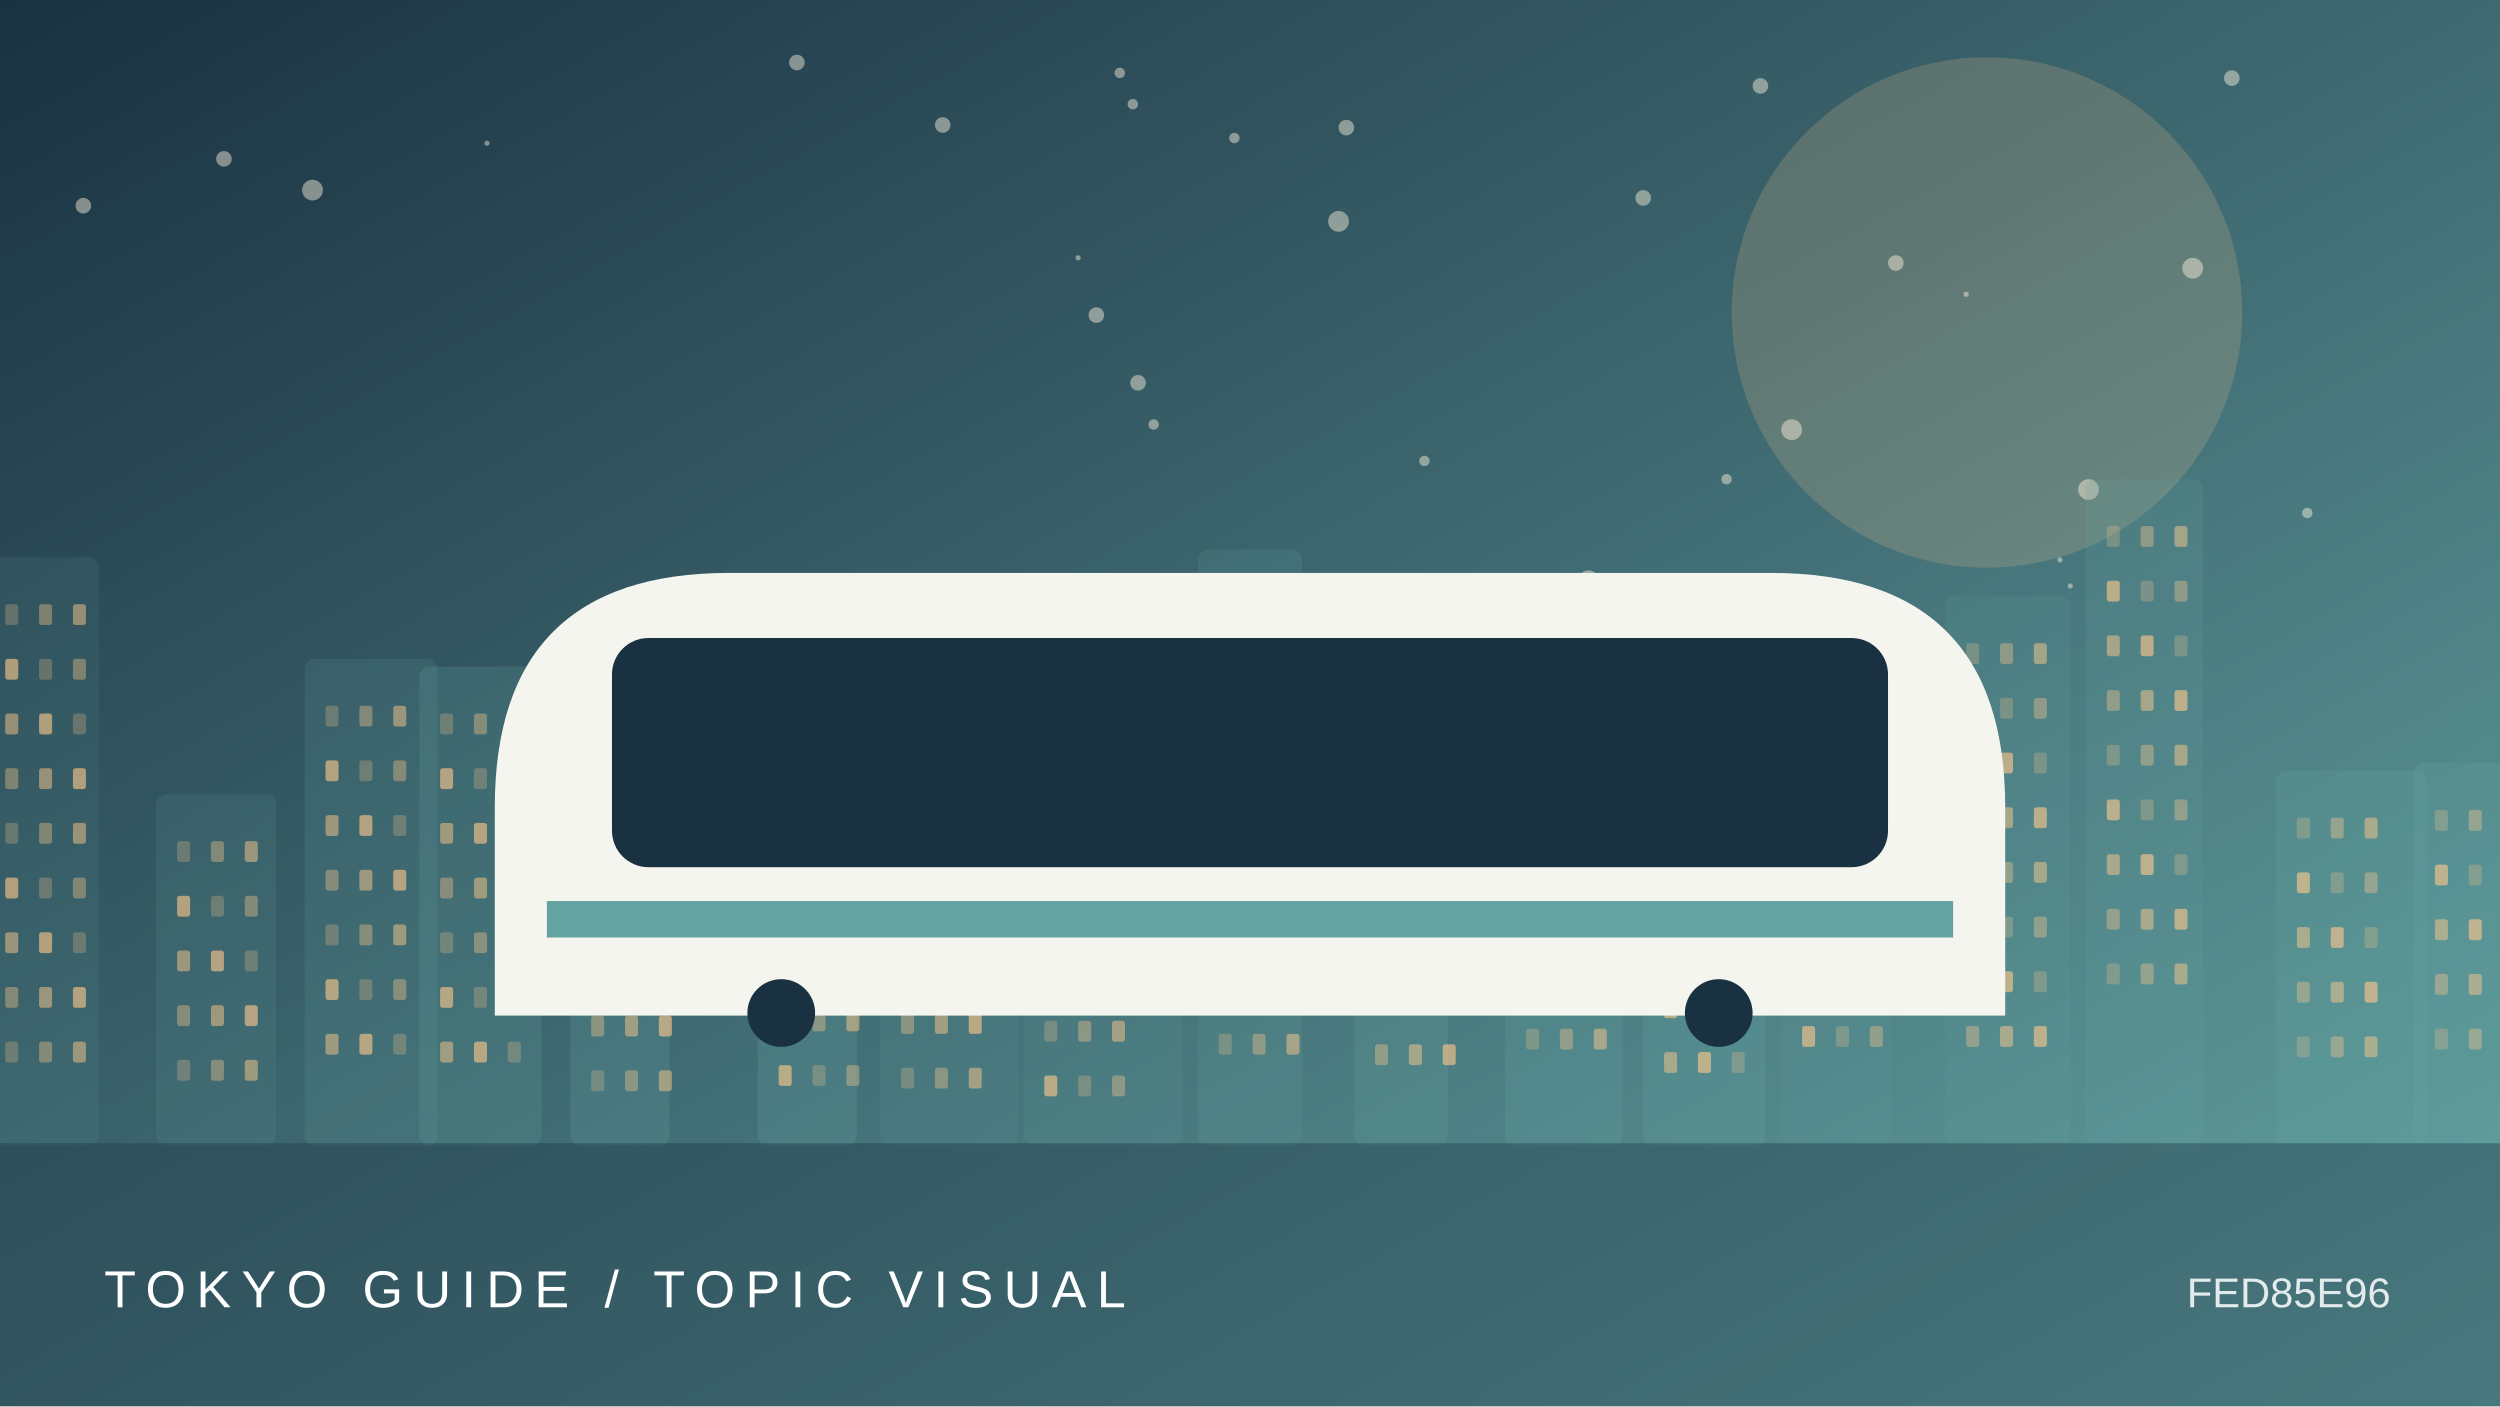
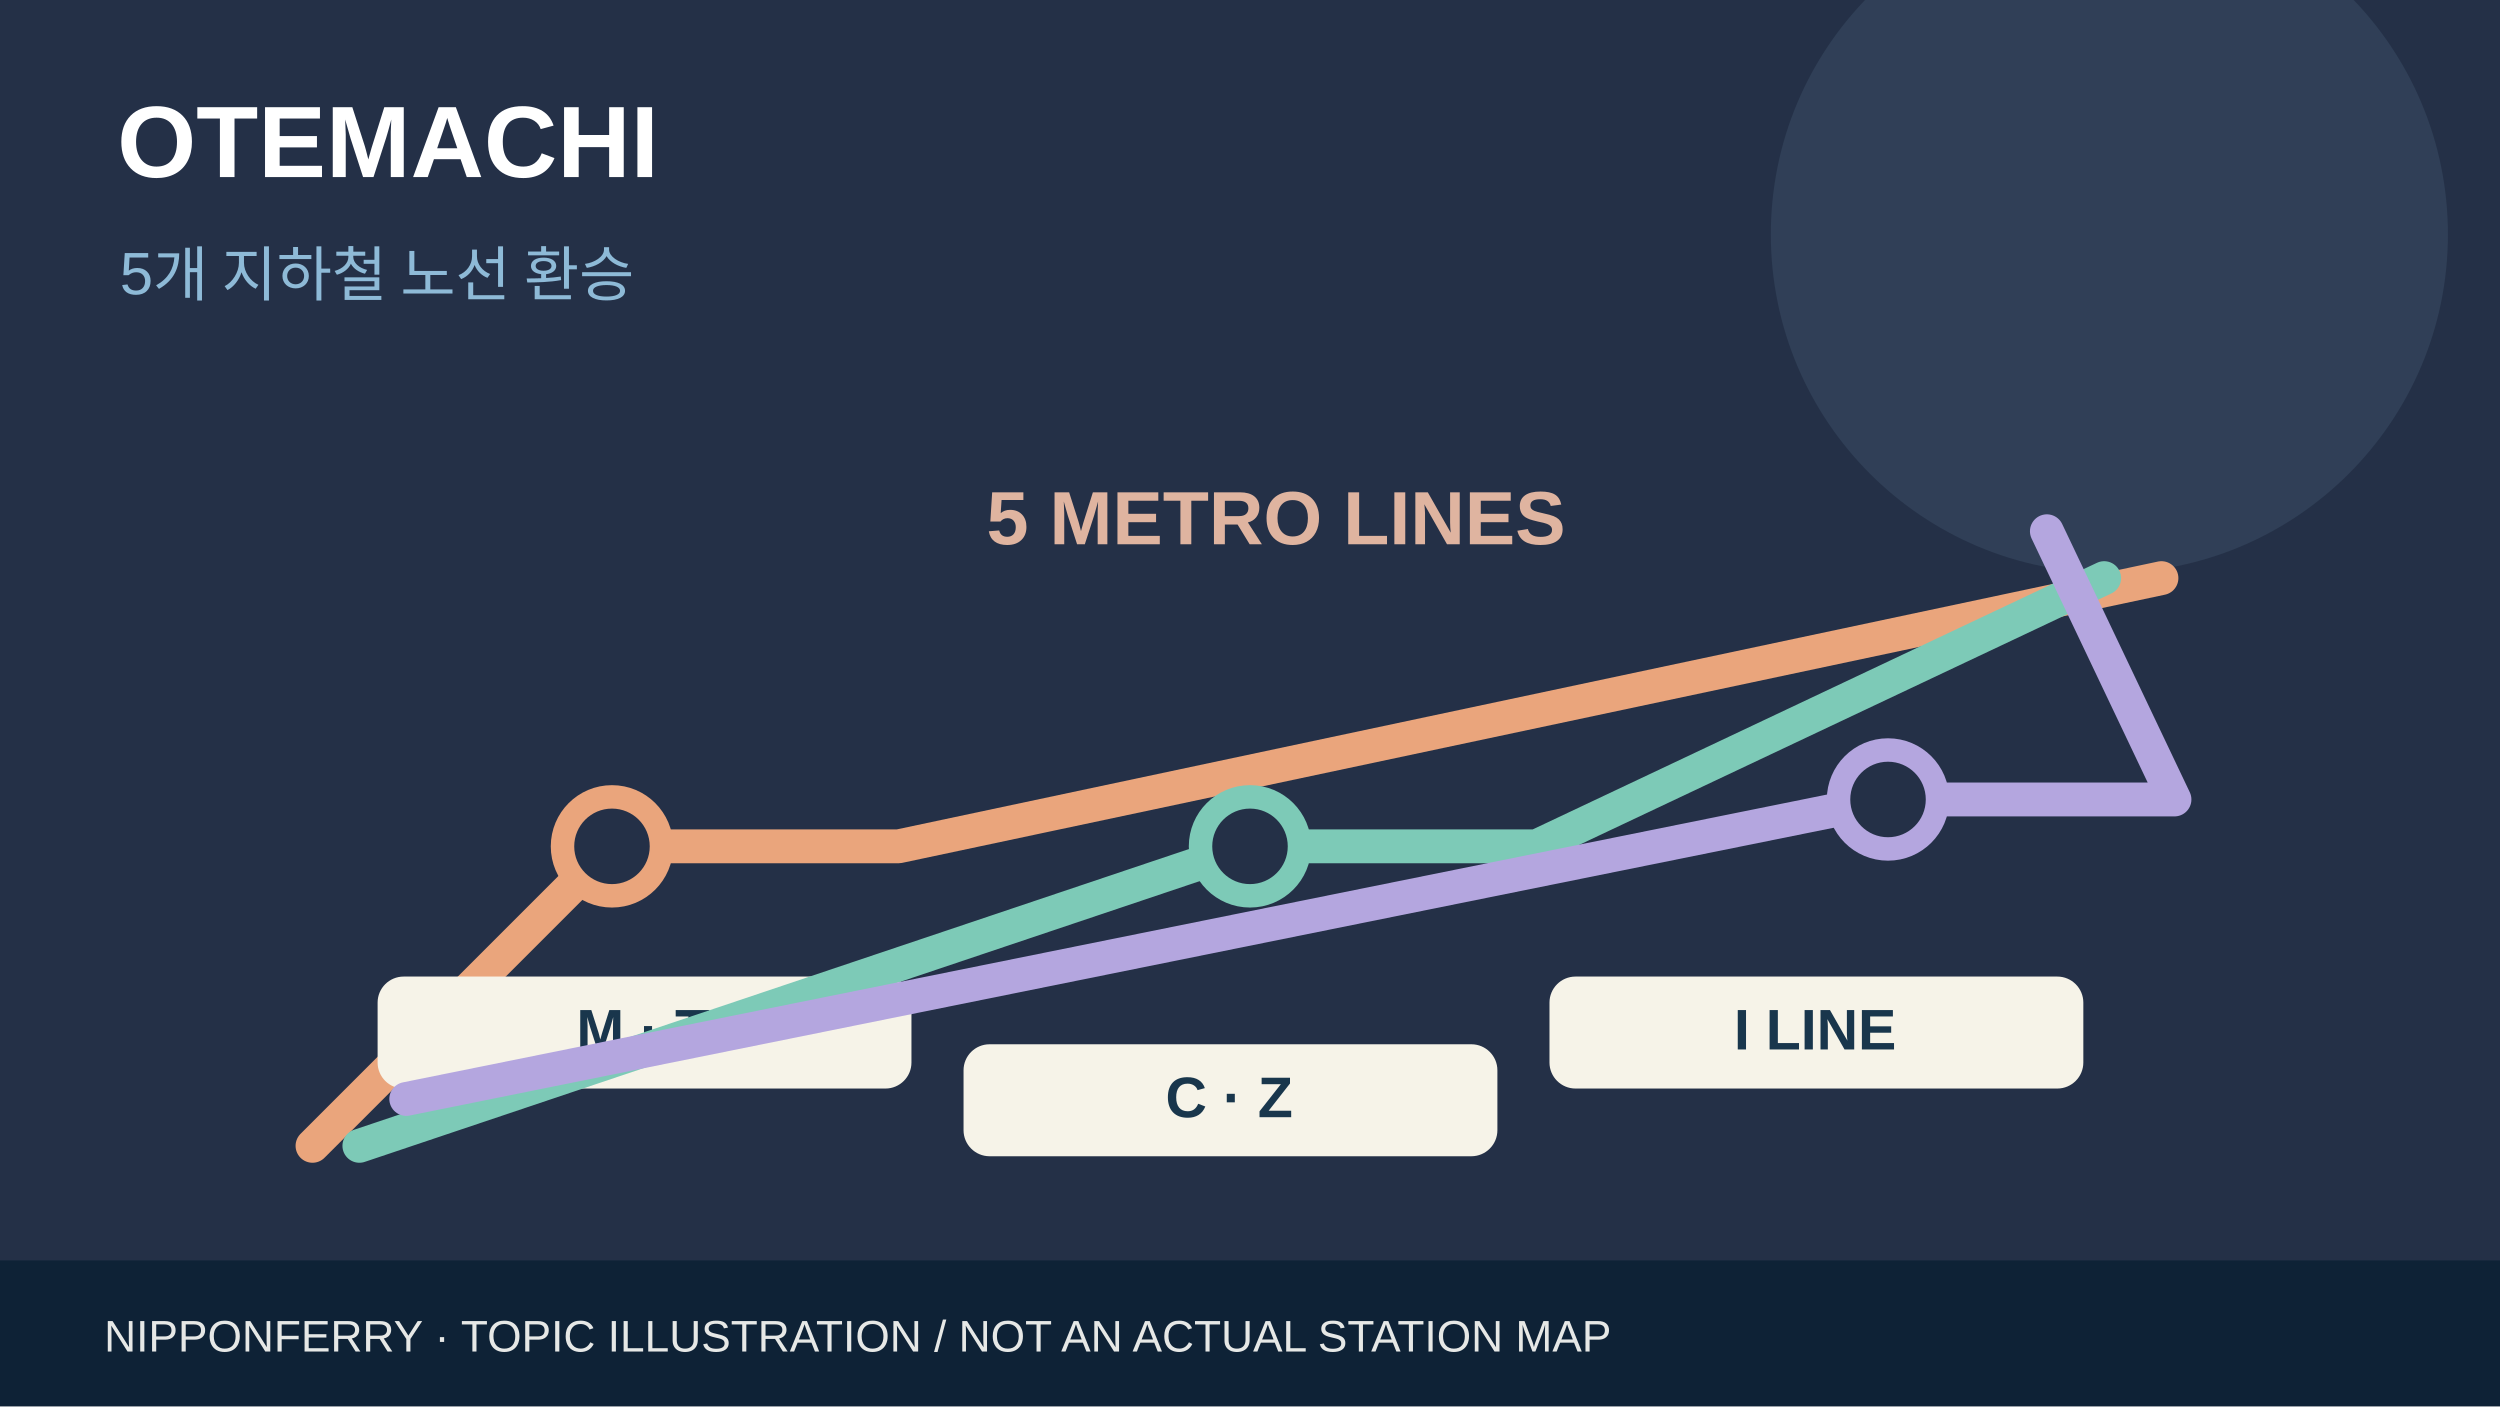
- <svg xmlns="http://www.w3.org/2000/svg" viewBox="0 0 960 540">
-   <defs>
-     <linearGradient id="g" x2="1" y2="1">
-       <stop stop-color="#1a3141" />
-       <stop offset="1" stop-color="#64a3a2" />
-     </linearGradient>
-   </defs>
-   <rect width="960" height="540" fill="url(#g)" />
-   <circle cx="763" cy="120" r="98" fill="#ffc98b" opacity=".18" />
-   <circle cx="857" cy="30" r="3" fill="#fff4de" opacity=".45" />
-   <circle cx="362" cy="48" r="3" fill="#fff4de" opacity=".45" />
-   <circle cx="437" cy="147" r="3" fill="#fff4de" opacity=".45" />
-   <circle cx="688" cy="165" r="4" fill="#fff4de" opacity=".45" />
-   <circle cx="306" cy="24" r="3" fill="#fff4de" opacity=".45" />
-   <circle cx="676" cy="33" r="3" fill="#fff4de" opacity=".45" />
-   <circle cx="610" cy="223" r="4" fill="#fff4de" opacity=".45" />
-   <circle cx="517" cy="49" r="3" fill="#fff4de" opacity=".45" />
-   <circle cx="414" cy="99" r="1" fill="#fff4de" opacity=".45" />
-   <circle cx="120" cy="73" r="4" fill="#fff4de" opacity=".45" />
-   <circle cx="443" cy="163" r="2" fill="#fff4de" opacity=".45" />
-   <circle cx="474" cy="53" r="2" fill="#fff4de" opacity=".45" />
-   <circle cx="728" cy="101" r="3" fill="#fff4de" opacity=".45" />
-   <circle cx="547" cy="177" r="2" fill="#fff4de" opacity=".45" />
-   <circle cx="795" cy="225" r="1" fill="#fff4de" opacity=".45" />
-   <circle cx="755" cy="113" r="1" fill="#fff4de" opacity=".45" />
-   <circle cx="430" cy="28" r="2" fill="#fff4de" opacity=".45" />
-   <circle cx="514" cy="85" r="4" fill="#fff4de" opacity=".45" />
-   <circle cx="435" cy="40" r="2" fill="#fff4de" opacity=".45" />
-   <circle cx="842" cy="103" r="4" fill="#fff4de" opacity=".45" />
-   <circle cx="663" cy="184" r="2" fill="#fff4de" opacity=".45" />
-   <circle cx="187" cy="55" r="1" fill="#fff4de" opacity=".45" />
-   <circle cx="86" cy="61" r="3" fill="#fff4de" opacity=".45" />
-   <circle cx="886" cy="197" r="2" fill="#fff4de" opacity=".45" />
-   <circle cx="32" cy="79" r="3" fill="#fff4de" opacity=".45" />
-   <circle cx="631" cy="76" r="3" fill="#fff4de" opacity=".45" />
-   <circle cx="648" cy="228" r="1" fill="#fff4de" opacity=".45" />
-   <circle cx="421" cy="121" r="3" fill="#fff4de" opacity=".45" />
-   <circle cx="791" cy="215" r="1" fill="#fff4de" opacity=".45" />
-   <circle cx="802" cy="188" r="4" fill="#fff4de" opacity=".45" />
-   <g>
-     <rect x="-6" y="214" width="44" height="226" rx="4" fill="#64a3a2" opacity="0.12" />
-     <rect x="2" y="232" width="5" height="8" rx="1" fill="#ffc98b" opacity="0.25" />
-     <rect x="15" y="232" width="5" height="8" rx="1" fill="#ffc98b" opacity="0.37" />
-     <rect x="28" y="232" width="5" height="8" rx="1" fill="#ffc98b" opacity="0.49" />
-     <rect x="2" y="253" width="5" height="8" rx="1" fill="#ffc98b" opacity="0.61" />
-     <rect x="15" y="253" width="5" height="8" rx="1" fill="#ffc98b" opacity="0.25" />
-     <rect x="28" y="253" width="5" height="8" rx="1" fill="#ffc98b" opacity="0.37" />
-     <rect x="2" y="274" width="5" height="8" rx="1" fill="#ffc98b" opacity="0.49" />
-     <rect x="15" y="274" width="5" height="8" rx="1" fill="#ffc98b" opacity="0.61" />
-     <rect x="28" y="274" width="5" height="8" rx="1" fill="#ffc98b" opacity="0.25" />
-     <rect x="2" y="295" width="5" height="8" rx="1" fill="#ffc98b" opacity="0.37" />
-     <rect x="15" y="295" width="5" height="8" rx="1" fill="#ffc98b" opacity="0.49" />
-     <rect x="28" y="295" width="5" height="8" rx="1" fill="#ffc98b" opacity="0.61" />
-     <rect x="2" y="316" width="5" height="8" rx="1" fill="#ffc98b" opacity="0.25" />
-     <rect x="15" y="316" width="5" height="8" rx="1" fill="#ffc98b" opacity="0.37" />
-     <rect x="28" y="316" width="5" height="8" rx="1" fill="#ffc98b" opacity="0.49" />
-     <rect x="2" y="337" width="5" height="8" rx="1" fill="#ffc98b" opacity="0.61" />
-     <rect x="15" y="337" width="5" height="8" rx="1" fill="#ffc98b" opacity="0.25" />
-     <rect x="28" y="337" width="5" height="8" rx="1" fill="#ffc98b" opacity="0.37" />
-     <rect x="2" y="358" width="5" height="8" rx="1" fill="#ffc98b" opacity="0.49" />
-     <rect x="15" y="358" width="5" height="8" rx="1" fill="#ffc98b" opacity="0.61" />
-     <rect x="28" y="358" width="5" height="8" rx="1" fill="#ffc98b" opacity="0.25" />
-     <rect x="2" y="379" width="5" height="8" rx="1" fill="#ffc98b" opacity="0.37" />
-     <rect x="15" y="379" width="5" height="8" rx="1" fill="#ffc98b" opacity="0.49" />
-     <rect x="28" y="379" width="5" height="8" rx="1" fill="#ffc98b" opacity="0.61" />
-     <rect x="2" y="400" width="5" height="8" rx="1" fill="#ffc98b" opacity="0.25" />
-     <rect x="15" y="400" width="5" height="8" rx="1" fill="#ffc98b" opacity="0.37" />
-     <rect x="28" y="400" width="5" height="8" rx="1" fill="#ffc98b" opacity="0.49" />
-     <rect x="60" y="305" width="46" height="135" rx="4" fill="#64a3a2" opacity="0.14" />
-     <rect x="68" y="323" width="5" height="8" rx="1" fill="#ffc98b" opacity="0.25" />
-     <rect x="81" y="323" width="5" height="8" rx="1" fill="#ffc98b" opacity="0.37" />
-     <rect x="94" y="323" width="5" height="8" rx="1" fill="#ffc98b" opacity="0.49" />
-     <rect x="68" y="344" width="5" height="8" rx="1" fill="#ffc98b" opacity="0.61" />
-     <rect x="81" y="344" width="5" height="8" rx="1" fill="#ffc98b" opacity="0.25" />
-     <rect x="94" y="344" width="5" height="8" rx="1" fill="#ffc98b" opacity="0.37" />
-     <rect x="68" y="365" width="5" height="8" rx="1" fill="#ffc98b" opacity="0.49" />
-     <rect x="81" y="365" width="5" height="8" rx="1" fill="#ffc98b" opacity="0.61" />
-     <rect x="94" y="365" width="5" height="8" rx="1" fill="#ffc98b" opacity="0.25" />
-     <rect x="68" y="386" width="5" height="8" rx="1" fill="#ffc98b" opacity="0.37" />
-     <rect x="81" y="386" width="5" height="8" rx="1" fill="#ffc98b" opacity="0.49" />
-     <rect x="94" y="386" width="5" height="8" rx="1" fill="#ffc98b" opacity="0.61" />
-     <rect x="68" y="407" width="5" height="8" rx="1" fill="#ffc98b" opacity="0.25" />
-     <rect x="81" y="407" width="5" height="8" rx="1" fill="#ffc98b" opacity="0.37" />
-     <rect x="94" y="407" width="5" height="8" rx="1" fill="#ffc98b" opacity="0.49" />
-     <rect x="117" y="253" width="51" height="187" rx="4" fill="#64a3a2" opacity="0.17" />
-     <rect x="125" y="271" width="5" height="8" rx="1" fill="#ffc98b" opacity="0.25" />
-     <rect x="138" y="271" width="5" height="8" rx="1" fill="#ffc98b" opacity="0.37" />
-     <rect x="151" y="271" width="5" height="8" rx="1" fill="#ffc98b" opacity="0.49" />
-     <rect x="125" y="292" width="5" height="8" rx="1" fill="#ffc98b" opacity="0.61" />
-     <rect x="138" y="292" width="5" height="8" rx="1" fill="#ffc98b" opacity="0.25" />
-     <rect x="151" y="292" width="5" height="8" rx="1" fill="#ffc98b" opacity="0.37" />
-     <rect x="125" y="313" width="5" height="8" rx="1" fill="#ffc98b" opacity="0.49" />
-     <rect x="138" y="313" width="5" height="8" rx="1" fill="#ffc98b" opacity="0.61" />
-     <rect x="151" y="313" width="5" height="8" rx="1" fill="#ffc98b" opacity="0.25" />
-     <rect x="125" y="334" width="5" height="8" rx="1" fill="#ffc98b" opacity="0.37" />
-     <rect x="138" y="334" width="5" height="8" rx="1" fill="#ffc98b" opacity="0.49" />
-     <rect x="151" y="334" width="5" height="8" rx="1" fill="#ffc98b" opacity="0.61" />
-     <rect x="125" y="355" width="5" height="8" rx="1" fill="#ffc98b" opacity="0.25" />
-     <rect x="138" y="355" width="5" height="8" rx="1" fill="#ffc98b" opacity="0.37" />
-     <rect x="151" y="355" width="5" height="8" rx="1" fill="#ffc98b" opacity="0.49" />
-     <rect x="125" y="376" width="5" height="8" rx="1" fill="#ffc98b" opacity="0.61" />
-     <rect x="138" y="376" width="5" height="8" rx="1" fill="#ffc98b" opacity="0.25" />
-     <rect x="151" y="376" width="5" height="8" rx="1" fill="#ffc98b" opacity="0.37" />
-     <rect x="125" y="397" width="5" height="8" rx="1" fill="#ffc98b" opacity="0.49" />
-     <rect x="138" y="397" width="5" height="8" rx="1" fill="#ffc98b" opacity="0.61" />
-     <rect x="151" y="397" width="5" height="8" rx="1" fill="#ffc98b" opacity="0.25" />
-     <rect x="161" y="256" width="47" height="184" rx="4" fill="#64a3a2" opacity="0.20" />
-     <rect x="169" y="274" width="5" height="8" rx="1" fill="#ffc98b" opacity="0.25" />
-     <rect x="182" y="274" width="5" height="8" rx="1" fill="#ffc98b" opacity="0.37" />
-     <rect x="195" y="274" width="5" height="8" rx="1" fill="#ffc98b" opacity="0.49" />
-     <rect x="169" y="295" width="5" height="8" rx="1" fill="#ffc98b" opacity="0.61" />
-     <rect x="182" y="295" width="5" height="8" rx="1" fill="#ffc98b" opacity="0.25" />
-     <rect x="195" y="295" width="5" height="8" rx="1" fill="#ffc98b" opacity="0.37" />
-     <rect x="169" y="316" width="5" height="8" rx="1" fill="#ffc98b" opacity="0.49" />
-     <rect x="182" y="316" width="5" height="8" rx="1" fill="#ffc98b" opacity="0.61" />
-     <rect x="195" y="316" width="5" height="8" rx="1" fill="#ffc98b" opacity="0.25" />
-     <rect x="169" y="337" width="5" height="8" rx="1" fill="#ffc98b" opacity="0.37" />
-     <rect x="182" y="337" width="5" height="8" rx="1" fill="#ffc98b" opacity="0.49" />
-     <rect x="195" y="337" width="5" height="8" rx="1" fill="#ffc98b" opacity="0.61" />
-     <rect x="169" y="358" width="5" height="8" rx="1" fill="#ffc98b" opacity="0.25" />
-     <rect x="182" y="358" width="5" height="8" rx="1" fill="#ffc98b" opacity="0.37" />
-     <rect x="195" y="358" width="5" height="8" rx="1" fill="#ffc98b" opacity="0.49" />
-     <rect x="169" y="379" width="5" height="8" rx="1" fill="#ffc98b" opacity="0.61" />
-     <rect x="182" y="379" width="5" height="8" rx="1" fill="#ffc98b" opacity="0.25" />
-     <rect x="195" y="379" width="5" height="8" rx="1" fill="#ffc98b" opacity="0.37" />
-     <rect x="169" y="400" width="5" height="8" rx="1" fill="#ffc98b" opacity="0.49" />
-     <rect x="182" y="400" width="5" height="8" rx="1" fill="#ffc98b" opacity="0.61" />
-     <rect x="195" y="400" width="5" height="8" rx="1" fill="#ffc98b" opacity="0.25" />
-     <rect x="219" y="309" width="38" height="131" rx="4" fill="#64a3a2" opacity="0.22" />
-     <rect x="227" y="327" width="5" height="8" rx="1" fill="#ffc98b" opacity="0.25" />
-     <rect x="240" y="327" width="5" height="8" rx="1" fill="#ffc98b" opacity="0.37" />
-     <rect x="253" y="327" width="5" height="8" rx="1" fill="#ffc98b" opacity="0.49" />
-     <rect x="227" y="348" width="5" height="8" rx="1" fill="#ffc98b" opacity="0.61" />
-     <rect x="240" y="348" width="5" height="8" rx="1" fill="#ffc98b" opacity="0.25" />
-     <rect x="253" y="348" width="5" height="8" rx="1" fill="#ffc98b" opacity="0.37" />
-     <rect x="227" y="369" width="5" height="8" rx="1" fill="#ffc98b" opacity="0.49" />
-     <rect x="240" y="369" width="5" height="8" rx="1" fill="#ffc98b" opacity="0.61" />
-     <rect x="253" y="369" width="5" height="8" rx="1" fill="#ffc98b" opacity="0.25" />
-     <rect x="227" y="390" width="5" height="8" rx="1" fill="#ffc98b" opacity="0.37" />
-     <rect x="240" y="390" width="5" height="8" rx="1" fill="#ffc98b" opacity="0.49" />
-     <rect x="253" y="390" width="5" height="8" rx="1" fill="#ffc98b" opacity="0.61" />
-     <rect x="227" y="411" width="5" height="8" rx="1" fill="#ffc98b" opacity="0.25" />
-     <rect x="240" y="411" width="5" height="8" rx="1" fill="#ffc98b" opacity="0.37" />
-     <rect x="253" y="411" width="5" height="8" rx="1" fill="#ffc98b" opacity="0.49" />
-     <rect x="291" y="286" width="38" height="154" rx="4" fill="#64a3a2" opacity="0.24" />
-     <rect x="299" y="304" width="5" height="8" rx="1" fill="#ffc98b" opacity="0.25" />
-     <rect x="312" y="304" width="5" height="8" rx="1" fill="#ffc98b" opacity="0.37" />
-     <rect x="325" y="304" width="5" height="8" rx="1" fill="#ffc98b" opacity="0.49" />
-     <rect x="299" y="325" width="5" height="8" rx="1" fill="#ffc98b" opacity="0.61" />
-     <rect x="312" y="325" width="5" height="8" rx="1" fill="#ffc98b" opacity="0.25" />
-     <rect x="325" y="325" width="5" height="8" rx="1" fill="#ffc98b" opacity="0.37" />
-     <rect x="299" y="346" width="5" height="8" rx="1" fill="#ffc98b" opacity="0.49" />
-     <rect x="312" y="346" width="5" height="8" rx="1" fill="#ffc98b" opacity="0.61" />
-     <rect x="325" y="346" width="5" height="8" rx="1" fill="#ffc98b" opacity="0.25" />
-     <rect x="299" y="367" width="5" height="8" rx="1" fill="#ffc98b" opacity="0.37" />
-     <rect x="312" y="367" width="5" height="8" rx="1" fill="#ffc98b" opacity="0.49" />
-     <rect x="325" y="367" width="5" height="8" rx="1" fill="#ffc98b" opacity="0.61" />
-     <rect x="299" y="388" width="5" height="8" rx="1" fill="#ffc98b" opacity="0.25" />
-     <rect x="312" y="388" width="5" height="8" rx="1" fill="#ffc98b" opacity="0.37" />
-     <rect x="325" y="388" width="5" height="8" rx="1" fill="#ffc98b" opacity="0.49" />
-     <rect x="299" y="409" width="5" height="8" rx="1" fill="#ffc98b" opacity="0.61" />
-     <rect x="312" y="409" width="5" height="8" rx="1" fill="#ffc98b" opacity="0.25" />
-     <rect x="325" y="409" width="5" height="8" rx="1" fill="#ffc98b" opacity="0.37" />
-     <rect x="338" y="224" width="53" height="216" rx="4" fill="#64a3a2" opacity="0.12" />
-     <rect x="346" y="242" width="5" height="8" rx="1" fill="#ffc98b" opacity="0.25" />
-     <rect x="359" y="242" width="5" height="8" rx="1" fill="#ffc98b" opacity="0.37" />
-     <rect x="372" y="242" width="5" height="8" rx="1" fill="#ffc98b" opacity="0.49" />
-     <rect x="346" y="263" width="5" height="8" rx="1" fill="#ffc98b" opacity="0.61" />
-     <rect x="359" y="263" width="5" height="8" rx="1" fill="#ffc98b" opacity="0.25" />
-     <rect x="372" y="263" width="5" height="8" rx="1" fill="#ffc98b" opacity="0.37" />
-     <rect x="346" y="284" width="5" height="8" rx="1" fill="#ffc98b" opacity="0.49" />
-     <rect x="359" y="284" width="5" height="8" rx="1" fill="#ffc98b" opacity="0.61" />
-     <rect x="372" y="284" width="5" height="8" rx="1" fill="#ffc98b" opacity="0.25" />
-     <rect x="346" y="305" width="5" height="8" rx="1" fill="#ffc98b" opacity="0.37" />
-     <rect x="359" y="305" width="5" height="8" rx="1" fill="#ffc98b" opacity="0.49" />
-     <rect x="372" y="305" width="5" height="8" rx="1" fill="#ffc98b" opacity="0.61" />
-     <rect x="346" y="326" width="5" height="8" rx="1" fill="#ffc98b" opacity="0.25" />
-     <rect x="359" y="326" width="5" height="8" rx="1" fill="#ffc98b" opacity="0.37" />
-     <rect x="372" y="326" width="5" height="8" rx="1" fill="#ffc98b" opacity="0.49" />
-     <rect x="346" y="347" width="5" height="8" rx="1" fill="#ffc98b" opacity="0.61" />
-     <rect x="359" y="347" width="5" height="8" rx="1" fill="#ffc98b" opacity="0.25" />
-     <rect x="372" y="347" width="5" height="8" rx="1" fill="#ffc98b" opacity="0.37" />
-     <rect x="346" y="368" width="5" height="8" rx="1" fill="#ffc98b" opacity="0.49" />
-     <rect x="359" y="368" width="5" height="8" rx="1" fill="#ffc98b" opacity="0.61" />
-     <rect x="372" y="368" width="5" height="8" rx="1" fill="#ffc98b" opacity="0.25" />
-     <rect x="346" y="389" width="5" height="8" rx="1" fill="#ffc98b" opacity="0.37" />
-     <rect x="359" y="389" width="5" height="8" rx="1" fill="#ffc98b" opacity="0.49" />
-     <rect x="372" y="389" width="5" height="8" rx="1" fill="#ffc98b" opacity="0.61" />
-     <rect x="346" y="410" width="5" height="8" rx="1" fill="#ffc98b" opacity="0.25" />
-     <rect x="359" y="410" width="5" height="8" rx="1" fill="#ffc98b" opacity="0.37" />
-     <rect x="372" y="410" width="5" height="8" rx="1" fill="#ffc98b" opacity="0.49" />
-     <rect x="393" y="290" width="61" height="150" rx="4" fill="#64a3a2" opacity="0.14" />
-     <rect x="401" y="308" width="5" height="8" rx="1" fill="#ffc98b" opacity="0.25" />
-     <rect x="414" y="308" width="5" height="8" rx="1" fill="#ffc98b" opacity="0.37" />
-     <rect x="427" y="308" width="5" height="8" rx="1" fill="#ffc98b" opacity="0.49" />
-     <rect x="401" y="329" width="5" height="8" rx="1" fill="#ffc98b" opacity="0.61" />
-     <rect x="414" y="329" width="5" height="8" rx="1" fill="#ffc98b" opacity="0.25" />
-     <rect x="427" y="329" width="5" height="8" rx="1" fill="#ffc98b" opacity="0.37" />
-     <rect x="401" y="350" width="5" height="8" rx="1" fill="#ffc98b" opacity="0.49" />
-     <rect x="414" y="350" width="5" height="8" rx="1" fill="#ffc98b" opacity="0.61" />
-     <rect x="427" y="350" width="5" height="8" rx="1" fill="#ffc98b" opacity="0.25" />
-     <rect x="401" y="371" width="5" height="8" rx="1" fill="#ffc98b" opacity="0.37" />
-     <rect x="414" y="371" width="5" height="8" rx="1" fill="#ffc98b" opacity="0.49" />
-     <rect x="427" y="371" width="5" height="8" rx="1" fill="#ffc98b" opacity="0.61" />
-     <rect x="401" y="392" width="5" height="8" rx="1" fill="#ffc98b" opacity="0.25" />
-     <rect x="414" y="392" width="5" height="8" rx="1" fill="#ffc98b" opacity="0.37" />
-     <rect x="427" y="392" width="5" height="8" rx="1" fill="#ffc98b" opacity="0.49" />
-     <rect x="401" y="413" width="5" height="8" rx="1" fill="#ffc98b" opacity="0.61" />
-     <rect x="414" y="413" width="5" height="8" rx="1" fill="#ffc98b" opacity="0.25" />
-     <rect x="427" y="413" width="5" height="8" rx="1" fill="#ffc98b" opacity="0.37" />
-     <rect x="460" y="211" width="40" height="229" rx="4" fill="#64a3a2" opacity="0.17" />
-     <rect x="468" y="229" width="5" height="8" rx="1" fill="#ffc98b" opacity="0.25" />
-     <rect x="481" y="229" width="5" height="8" rx="1" fill="#ffc98b" opacity="0.37" />
-     <rect x="494" y="229" width="5" height="8" rx="1" fill="#ffc98b" opacity="0.49" />
-     <rect x="468" y="250" width="5" height="8" rx="1" fill="#ffc98b" opacity="0.61" />
-     <rect x="481" y="250" width="5" height="8" rx="1" fill="#ffc98b" opacity="0.25" />
-     <rect x="494" y="250" width="5" height="8" rx="1" fill="#ffc98b" opacity="0.37" />
-     <rect x="468" y="271" width="5" height="8" rx="1" fill="#ffc98b" opacity="0.49" />
-     <rect x="481" y="271" width="5" height="8" rx="1" fill="#ffc98b" opacity="0.61" />
-     <rect x="494" y="271" width="5" height="8" rx="1" fill="#ffc98b" opacity="0.25" />
-     <rect x="468" y="292" width="5" height="8" rx="1" fill="#ffc98b" opacity="0.37" />
-     <rect x="481" y="292" width="5" height="8" rx="1" fill="#ffc98b" opacity="0.49" />
-     <rect x="494" y="292" width="5" height="8" rx="1" fill="#ffc98b" opacity="0.61" />
-     <rect x="468" y="313" width="5" height="8" rx="1" fill="#ffc98b" opacity="0.25" />
-     <rect x="481" y="313" width="5" height="8" rx="1" fill="#ffc98b" opacity="0.37" />
-     <rect x="494" y="313" width="5" height="8" rx="1" fill="#ffc98b" opacity="0.49" />
-     <rect x="468" y="334" width="5" height="8" rx="1" fill="#ffc98b" opacity="0.61" />
-     <rect x="481" y="334" width="5" height="8" rx="1" fill="#ffc98b" opacity="0.25" />
-     <rect x="494" y="334" width="5" height="8" rx="1" fill="#ffc98b" opacity="0.37" />
-     <rect x="468" y="355" width="5" height="8" rx="1" fill="#ffc98b" opacity="0.49" />
-     <rect x="481" y="355" width="5" height="8" rx="1" fill="#ffc98b" opacity="0.61" />
-     <rect x="494" y="355" width="5" height="8" rx="1" fill="#ffc98b" opacity="0.25" />
-     <rect x="468" y="376" width="5" height="8" rx="1" fill="#ffc98b" opacity="0.37" />
-     <rect x="481" y="376" width="5" height="8" rx="1" fill="#ffc98b" opacity="0.49" />
-     <rect x="494" y="376" width="5" height="8" rx="1" fill="#ffc98b" opacity="0.61" />
-     <rect x="468" y="397" width="5" height="8" rx="1" fill="#ffc98b" opacity="0.25" />
-     <rect x="481" y="397" width="5" height="8" rx="1" fill="#ffc98b" opacity="0.37" />
-     <rect x="494" y="397" width="5" height="8" rx="1" fill="#ffc98b" opacity="0.49" />
-     <rect x="520" y="236" width="36" height="204" rx="4" fill="#64a3a2" opacity="0.20" />
-     <rect x="528" y="254" width="5" height="8" rx="1" fill="#ffc98b" opacity="0.25" />
-     <rect x="541" y="254" width="5" height="8" rx="1" fill="#ffc98b" opacity="0.37" />
-     <rect x="554" y="254" width="5" height="8" rx="1" fill="#ffc98b" opacity="0.49" />
-     <rect x="528" y="275" width="5" height="8" rx="1" fill="#ffc98b" opacity="0.61" />
-     <rect x="541" y="275" width="5" height="8" rx="1" fill="#ffc98b" opacity="0.25" />
-     <rect x="554" y="275" width="5" height="8" rx="1" fill="#ffc98b" opacity="0.37" />
-     <rect x="528" y="296" width="5" height="8" rx="1" fill="#ffc98b" opacity="0.49" />
-     <rect x="541" y="296" width="5" height="8" rx="1" fill="#ffc98b" opacity="0.61" />
-     <rect x="554" y="296" width="5" height="8" rx="1" fill="#ffc98b" opacity="0.25" />
-     <rect x="528" y="317" width="5" height="8" rx="1" fill="#ffc98b" opacity="0.37" />
-     <rect x="541" y="317" width="5" height="8" rx="1" fill="#ffc98b" opacity="0.49" />
-     <rect x="554" y="317" width="5" height="8" rx="1" fill="#ffc98b" opacity="0.61" />
-     <rect x="528" y="338" width="5" height="8" rx="1" fill="#ffc98b" opacity="0.25" />
-     <rect x="541" y="338" width="5" height="8" rx="1" fill="#ffc98b" opacity="0.37" />
-     <rect x="554" y="338" width="5" height="8" rx="1" fill="#ffc98b" opacity="0.49" />
-     <rect x="528" y="359" width="5" height="8" rx="1" fill="#ffc98b" opacity="0.61" />
-     <rect x="541" y="359" width="5" height="8" rx="1" fill="#ffc98b" opacity="0.25" />
-     <rect x="554" y="359" width="5" height="8" rx="1" fill="#ffc98b" opacity="0.37" />
-     <rect x="528" y="380" width="5" height="8" rx="1" fill="#ffc98b" opacity="0.49" />
-     <rect x="541" y="380" width="5" height="8" rx="1" fill="#ffc98b" opacity="0.61" />
-     <rect x="554" y="380" width="5" height="8" rx="1" fill="#ffc98b" opacity="0.25" />
-     <rect x="528" y="401" width="5" height="8" rx="1" fill="#ffc98b" opacity="0.37" />
-     <rect x="541" y="401" width="5" height="8" rx="1" fill="#ffc98b" opacity="0.49" />
-     <rect x="554" y="401" width="5" height="8" rx="1" fill="#ffc98b" opacity="0.61" />
-     <rect x="578" y="293" width="45" height="147" rx="4" fill="#64a3a2" opacity="0.22" />
-     <rect x="586" y="311" width="5" height="8" rx="1" fill="#ffc98b" opacity="0.25" />
-     <rect x="599" y="311" width="5" height="8" rx="1" fill="#ffc98b" opacity="0.37" />
-     <rect x="612" y="311" width="5" height="8" rx="1" fill="#ffc98b" opacity="0.49" />
-     <rect x="586" y="332" width="5" height="8" rx="1" fill="#ffc98b" opacity="0.61" />
-     <rect x="599" y="332" width="5" height="8" rx="1" fill="#ffc98b" opacity="0.25" />
-     <rect x="612" y="332" width="5" height="8" rx="1" fill="#ffc98b" opacity="0.37" />
-     <rect x="586" y="353" width="5" height="8" rx="1" fill="#ffc98b" opacity="0.49" />
-     <rect x="599" y="353" width="5" height="8" rx="1" fill="#ffc98b" opacity="0.61" />
-     <rect x="612" y="353" width="5" height="8" rx="1" fill="#ffc98b" opacity="0.25" />
-     <rect x="586" y="374" width="5" height="8" rx="1" fill="#ffc98b" opacity="0.37" />
-     <rect x="599" y="374" width="5" height="8" rx="1" fill="#ffc98b" opacity="0.49" />
-     <rect x="612" y="374" width="5" height="8" rx="1" fill="#ffc98b" opacity="0.61" />
-     <rect x="586" y="395" width="5" height="8" rx="1" fill="#ffc98b" opacity="0.25" />
-     <rect x="599" y="395" width="5" height="8" rx="1" fill="#ffc98b" opacity="0.37" />
-     <rect x="612" y="395" width="5" height="8" rx="1" fill="#ffc98b" opacity="0.49" />
-     <rect x="631" y="344" width="47" height="96" rx="4" fill="#64a3a2" opacity="0.24" />
-     <rect x="639" y="362" width="5" height="8" rx="1" fill="#ffc98b" opacity="0.25" />
-     <rect x="652" y="362" width="5" height="8" rx="1" fill="#ffc98b" opacity="0.37" />
-     <rect x="665" y="362" width="5" height="8" rx="1" fill="#ffc98b" opacity="0.49" />
-     <rect x="639" y="383" width="5" height="8" rx="1" fill="#ffc98b" opacity="0.61" />
-     <rect x="652" y="383" width="5" height="8" rx="1" fill="#ffc98b" opacity="0.25" />
-     <rect x="665" y="383" width="5" height="8" rx="1" fill="#ffc98b" opacity="0.37" />
-     <rect x="639" y="404" width="5" height="8" rx="1" fill="#ffc98b" opacity="0.49" />
-     <rect x="652" y="404" width="5" height="8" rx="1" fill="#ffc98b" opacity="0.61" />
-     <rect x="665" y="404" width="5" height="8" rx="1" fill="#ffc98b" opacity="0.25" />
-     <rect x="684" y="271" width="42" height="169" rx="4" fill="#64a3a2" opacity="0.12" />
-     <rect x="692" y="289" width="5" height="8" rx="1" fill="#ffc98b" opacity="0.25" />
-     <rect x="705" y="289" width="5" height="8" rx="1" fill="#ffc98b" opacity="0.37" />
-     <rect x="718" y="289" width="5" height="8" rx="1" fill="#ffc98b" opacity="0.49" />
-     <rect x="692" y="310" width="5" height="8" rx="1" fill="#ffc98b" opacity="0.61" />
-     <rect x="705" y="310" width="5" height="8" rx="1" fill="#ffc98b" opacity="0.25" />
-     <rect x="718" y="310" width="5" height="8" rx="1" fill="#ffc98b" opacity="0.37" />
-     <rect x="692" y="331" width="5" height="8" rx="1" fill="#ffc98b" opacity="0.49" />
-     <rect x="705" y="331" width="5" height="8" rx="1" fill="#ffc98b" opacity="0.61" />
-     <rect x="718" y="331" width="5" height="8" rx="1" fill="#ffc98b" opacity="0.25" />
-     <rect x="692" y="352" width="5" height="8" rx="1" fill="#ffc98b" opacity="0.37" />
-     <rect x="705" y="352" width="5" height="8" rx="1" fill="#ffc98b" opacity="0.49" />
-     <rect x="718" y="352" width="5" height="8" rx="1" fill="#ffc98b" opacity="0.61" />
-     <rect x="692" y="373" width="5" height="8" rx="1" fill="#ffc98b" opacity="0.25" />
-     <rect x="705" y="373" width="5" height="8" rx="1" fill="#ffc98b" opacity="0.37" />
-     <rect x="718" y="373" width="5" height="8" rx="1" fill="#ffc98b" opacity="0.49" />
-     <rect x="692" y="394" width="5" height="8" rx="1" fill="#ffc98b" opacity="0.61" />
-     <rect x="705" y="394" width="5" height="8" rx="1" fill="#ffc98b" opacity="0.25" />
-     <rect x="718" y="394" width="5" height="8" rx="1" fill="#ffc98b" opacity="0.37" />
-     <rect x="747" y="229" width="48" height="211" rx="4" fill="#64a3a2" opacity="0.14" />
-     <rect x="755" y="247" width="5" height="8" rx="1" fill="#ffc98b" opacity="0.25" />
-     <rect x="768" y="247" width="5" height="8" rx="1" fill="#ffc98b" opacity="0.37" />
-     <rect x="781" y="247" width="5" height="8" rx="1" fill="#ffc98b" opacity="0.49" />
-     <rect x="755" y="268" width="5" height="8" rx="1" fill="#ffc98b" opacity="0.61" />
-     <rect x="768" y="268" width="5" height="8" rx="1" fill="#ffc98b" opacity="0.25" />
-     <rect x="781" y="268" width="5" height="8" rx="1" fill="#ffc98b" opacity="0.37" />
-     <rect x="755" y="289" width="5" height="8" rx="1" fill="#ffc98b" opacity="0.49" />
-     <rect x="768" y="289" width="5" height="8" rx="1" fill="#ffc98b" opacity="0.61" />
-     <rect x="781" y="289" width="5" height="8" rx="1" fill="#ffc98b" opacity="0.25" />
-     <rect x="755" y="310" width="5" height="8" rx="1" fill="#ffc98b" opacity="0.37" />
-     <rect x="768" y="310" width="5" height="8" rx="1" fill="#ffc98b" opacity="0.49" />
-     <rect x="781" y="310" width="5" height="8" rx="1" fill="#ffc98b" opacity="0.61" />
-     <rect x="755" y="331" width="5" height="8" rx="1" fill="#ffc98b" opacity="0.25" />
-     <rect x="768" y="331" width="5" height="8" rx="1" fill="#ffc98b" opacity="0.37" />
-     <rect x="781" y="331" width="5" height="8" rx="1" fill="#ffc98b" opacity="0.49" />
-     <rect x="755" y="352" width="5" height="8" rx="1" fill="#ffc98b" opacity="0.61" />
-     <rect x="768" y="352" width="5" height="8" rx="1" fill="#ffc98b" opacity="0.25" />
-     <rect x="781" y="352" width="5" height="8" rx="1" fill="#ffc98b" opacity="0.37" />
-     <rect x="755" y="373" width="5" height="8" rx="1" fill="#ffc98b" opacity="0.49" />
-     <rect x="768" y="373" width="5" height="8" rx="1" fill="#ffc98b" opacity="0.61" />
-     <rect x="781" y="373" width="5" height="8" rx="1" fill="#ffc98b" opacity="0.25" />
-     <rect x="755" y="394" width="5" height="8" rx="1" fill="#ffc98b" opacity="0.37" />
-     <rect x="768" y="394" width="5" height="8" rx="1" fill="#ffc98b" opacity="0.49" />
-     <rect x="781" y="394" width="5" height="8" rx="1" fill="#ffc98b" opacity="0.61" />
-     <rect x="801" y="184" width="45" height="256" rx="4" fill="#64a3a2" opacity="0.17" />
-     <rect x="809" y="202" width="5" height="8" rx="1" fill="#ffc98b" opacity="0.25" />
-     <rect x="822" y="202" width="5" height="8" rx="1" fill="#ffc98b" opacity="0.37" />
-     <rect x="835" y="202" width="5" height="8" rx="1" fill="#ffc98b" opacity="0.49" />
-     <rect x="809" y="223" width="5" height="8" rx="1" fill="#ffc98b" opacity="0.61" />
-     <rect x="822" y="223" width="5" height="8" rx="1" fill="#ffc98b" opacity="0.25" />
-     <rect x="835" y="223" width="5" height="8" rx="1" fill="#ffc98b" opacity="0.37" />
-     <rect x="809" y="244" width="5" height="8" rx="1" fill="#ffc98b" opacity="0.49" />
-     <rect x="822" y="244" width="5" height="8" rx="1" fill="#ffc98b" opacity="0.61" />
-     <rect x="835" y="244" width="5" height="8" rx="1" fill="#ffc98b" opacity="0.25" />
-     <rect x="809" y="265" width="5" height="8" rx="1" fill="#ffc98b" opacity="0.37" />
-     <rect x="822" y="265" width="5" height="8" rx="1" fill="#ffc98b" opacity="0.49" />
-     <rect x="835" y="265" width="5" height="8" rx="1" fill="#ffc98b" opacity="0.61" />
-     <rect x="809" y="286" width="5" height="8" rx="1" fill="#ffc98b" opacity="0.25" />
-     <rect x="822" y="286" width="5" height="8" rx="1" fill="#ffc98b" opacity="0.37" />
-     <rect x="835" y="286" width="5" height="8" rx="1" fill="#ffc98b" opacity="0.49" />
-     <rect x="809" y="307" width="5" height="8" rx="1" fill="#ffc98b" opacity="0.61" />
-     <rect x="822" y="307" width="5" height="8" rx="1" fill="#ffc98b" opacity="0.25" />
-     <rect x="835" y="307" width="5" height="8" rx="1" fill="#ffc98b" opacity="0.37" />
-     <rect x="809" y="328" width="5" height="8" rx="1" fill="#ffc98b" opacity="0.49" />
-     <rect x="822" y="328" width="5" height="8" rx="1" fill="#ffc98b" opacity="0.61" />
-     <rect x="835" y="328" width="5" height="8" rx="1" fill="#ffc98b" opacity="0.25" />
-     <rect x="809" y="349" width="5" height="8" rx="1" fill="#ffc98b" opacity="0.37" />
-     <rect x="822" y="349" width="5" height="8" rx="1" fill="#ffc98b" opacity="0.49" />
-     <rect x="835" y="349" width="5" height="8" rx="1" fill="#ffc98b" opacity="0.61" />
-     <rect x="809" y="370" width="5" height="8" rx="1" fill="#ffc98b" opacity="0.25" />
-     <rect x="822" y="370" width="5" height="8" rx="1" fill="#ffc98b" opacity="0.37" />
-     <rect x="835" y="370" width="5" height="8" rx="1" fill="#ffc98b" opacity="0.49" />
-     <rect x="874" y="296" width="58" height="144" rx="4" fill="#64a3a2" opacity="0.20" />
-     <rect x="882" y="314" width="5" height="8" rx="1" fill="#ffc98b" opacity="0.25" />
-     <rect x="895" y="314" width="5" height="8" rx="1" fill="#ffc98b" opacity="0.37" />
-     <rect x="908" y="314" width="5" height="8" rx="1" fill="#ffc98b" opacity="0.49" />
-     <rect x="882" y="335" width="5" height="8" rx="1" fill="#ffc98b" opacity="0.61" />
-     <rect x="895" y="335" width="5" height="8" rx="1" fill="#ffc98b" opacity="0.25" />
-     <rect x="908" y="335" width="5" height="8" rx="1" fill="#ffc98b" opacity="0.37" />
-     <rect x="882" y="356" width="5" height="8" rx="1" fill="#ffc98b" opacity="0.49" />
-     <rect x="895" y="356" width="5" height="8" rx="1" fill="#ffc98b" opacity="0.61" />
-     <rect x="908" y="356" width="5" height="8" rx="1" fill="#ffc98b" opacity="0.25" />
-     <rect x="882" y="377" width="5" height="8" rx="1" fill="#ffc98b" opacity="0.37" />
-     <rect x="895" y="377" width="5" height="8" rx="1" fill="#ffc98b" opacity="0.49" />
-     <rect x="908" y="377" width="5" height="8" rx="1" fill="#ffc98b" opacity="0.61" />
-     <rect x="882" y="398" width="5" height="8" rx="1" fill="#ffc98b" opacity="0.25" />
-     <rect x="895" y="398" width="5" height="8" rx="1" fill="#ffc98b" opacity="0.37" />
-     <rect x="908" y="398" width="5" height="8" rx="1" fill="#ffc98b" opacity="0.49" />
-     <rect x="927" y="293" width="65" height="147" rx="4" fill="#64a3a2" opacity="0.22" />
-     <rect x="935" y="311" width="5" height="8" rx="1" fill="#ffc98b" opacity="0.25" />
-     <rect x="948" y="311" width="5" height="8" rx="1" fill="#ffc98b" opacity="0.37" />
-     <rect x="961" y="311" width="5" height="8" rx="1" fill="#ffc98b" opacity="0.49" />
-     <rect x="935" y="332" width="5" height="8" rx="1" fill="#ffc98b" opacity="0.61" />
-     <rect x="948" y="332" width="5" height="8" rx="1" fill="#ffc98b" opacity="0.25" />
-     <rect x="961" y="332" width="5" height="8" rx="1" fill="#ffc98b" opacity="0.37" />
-     <rect x="935" y="353" width="5" height="8" rx="1" fill="#ffc98b" opacity="0.49" />
-     <rect x="948" y="353" width="5" height="8" rx="1" fill="#ffc98b" opacity="0.61" />
-     <rect x="961" y="353" width="5" height="8" rx="1" fill="#ffc98b" opacity="0.25" />
-     <rect x="935" y="374" width="5" height="8" rx="1" fill="#ffc98b" opacity="0.37" />
-     <rect x="948" y="374" width="5" height="8" rx="1" fill="#ffc98b" opacity="0.49" />
-     <rect x="961" y="374" width="5" height="8" rx="1" fill="#ffc98b" opacity="0.61" />
-     <rect x="935" y="395" width="5" height="8" rx="1" fill="#ffc98b" opacity="0.25" />
-     <rect x="948" y="395" width="5" height="8" rx="1" fill="#ffc98b" opacity="0.37" />
-     <rect x="961" y="395" width="5" height="8" rx="1" fill="#ffc98b" opacity="0.49" />
-   </g>
-   <path d="M190 310 Q190 220 280 220 H680 Q770 220 770 310 V390 H190Z" fill="#f5f5ef" />
-   <rect x="235" y="245" width="490" height="88" rx="14" fill="#1a3141" />
-   <path d="M210 353H750" stroke="#64a3a2" stroke-width="14" />
-   <circle cx="300" cy="389" r="13" fill="#1a3141" />
-   <circle cx="660" cy="389" r="13" fill="#1a3141" />
-   <path d="M0 439H960V540H0" fill="#1a3141" opacity=".38" />
-   <text x="40" y="502" fill="#ffffff" font-family="Arial,sans-serif" font-size="20" letter-spacing="4">TOKYO GUIDE / TOPIC VISUAL</text>
-   <text x="918" y="502" text-anchor="end" fill="#ffffff" font-family="Arial,sans-serif" font-size="16" opacity=".85">FED85E96</text>
+ <svg xmlns="http://www.w3.org/2000/svg" viewBox="0 0 960 540" role="img">
+   <rect width="960" height="540" fill="#243047" />
+   <circle cx="810" cy="90" r="130" fill="#8ebad7" opacity=".11" />
+   <text x="45" y="68" fill="white" font-size="39" font-family="Arial,sans-serif" font-weight="700">OTEMACHI</text>
+   <text x="46" y="113" fill="#8ebad7" font-size="23" font-family="Arial,sans-serif">5개 지하철 노선 환승</text>
+   <text x="490" y="209" font-family="Arial,sans-serif" text-anchor="middle" fill="#dfb4a0" font-size="29" font-weight="700">5 METRO LINES</text>
+   <path d="M120 440 L235 325 L345 325 L830 222" stroke="#eaa57c" stroke-width="13" fill="none" stroke-linecap="round" stroke-linejoin="round" />
+   <circle cx="235" cy="325" r="19" fill="#243047" stroke="#eaa57c" stroke-width="9" />
+   <rect x="145" y="375" width="205" height="43" rx="10" fill="#f6f3e8" />
+   <text x="247" y="403" font-size="22" font-weight="700" fill="#19364c" text-anchor="middle" font-family="Arial,sans-serif">M · T</text>
+   <path d="M138 440 L480 325 L590 325 L808 222" stroke="#7dcab7" stroke-width="13" fill="none" stroke-linecap="round" stroke-linejoin="round" />
+   <circle cx="480" cy="325" r="19" fill="#243047" stroke="#7dcab7" stroke-width="9" />
+   <rect x="370" y="401" width="205" height="43" rx="10" fill="#f6f3e8" />
+   <text x="472" y="429" font-size="22" font-weight="700" fill="#19364c" text-anchor="middle" font-family="Arial,sans-serif">C · Z</text>
+   <path d="M156 422 L725 307 L835 307 L786 204" stroke="#b4a6df" stroke-width="13" fill="none" stroke-linecap="round" stroke-linejoin="round" />
+   <circle cx="725" cy="307" r="19" fill="#243047" stroke="#b4a6df" stroke-width="9" />
+   <rect x="595" y="375" width="205" height="43" rx="10" fill="#f6f3e8" />
+   <text x="697" y="403" font-size="22" font-weight="700" fill="#19364c" text-anchor="middle" font-family="Arial,sans-serif">I LINE</text>
+   <rect x="0" y="484" width="960" height="56" fill="#091e32" opacity=".8" />
+   <text x="40" y="519" font-size="17" fill="#e6e8e6" font-family="Arial,sans-serif">NIPPONFERRY · TOPIC ILLUSTRATION / NOT AN ACTUAL STATION MAP</text>
</svg>
